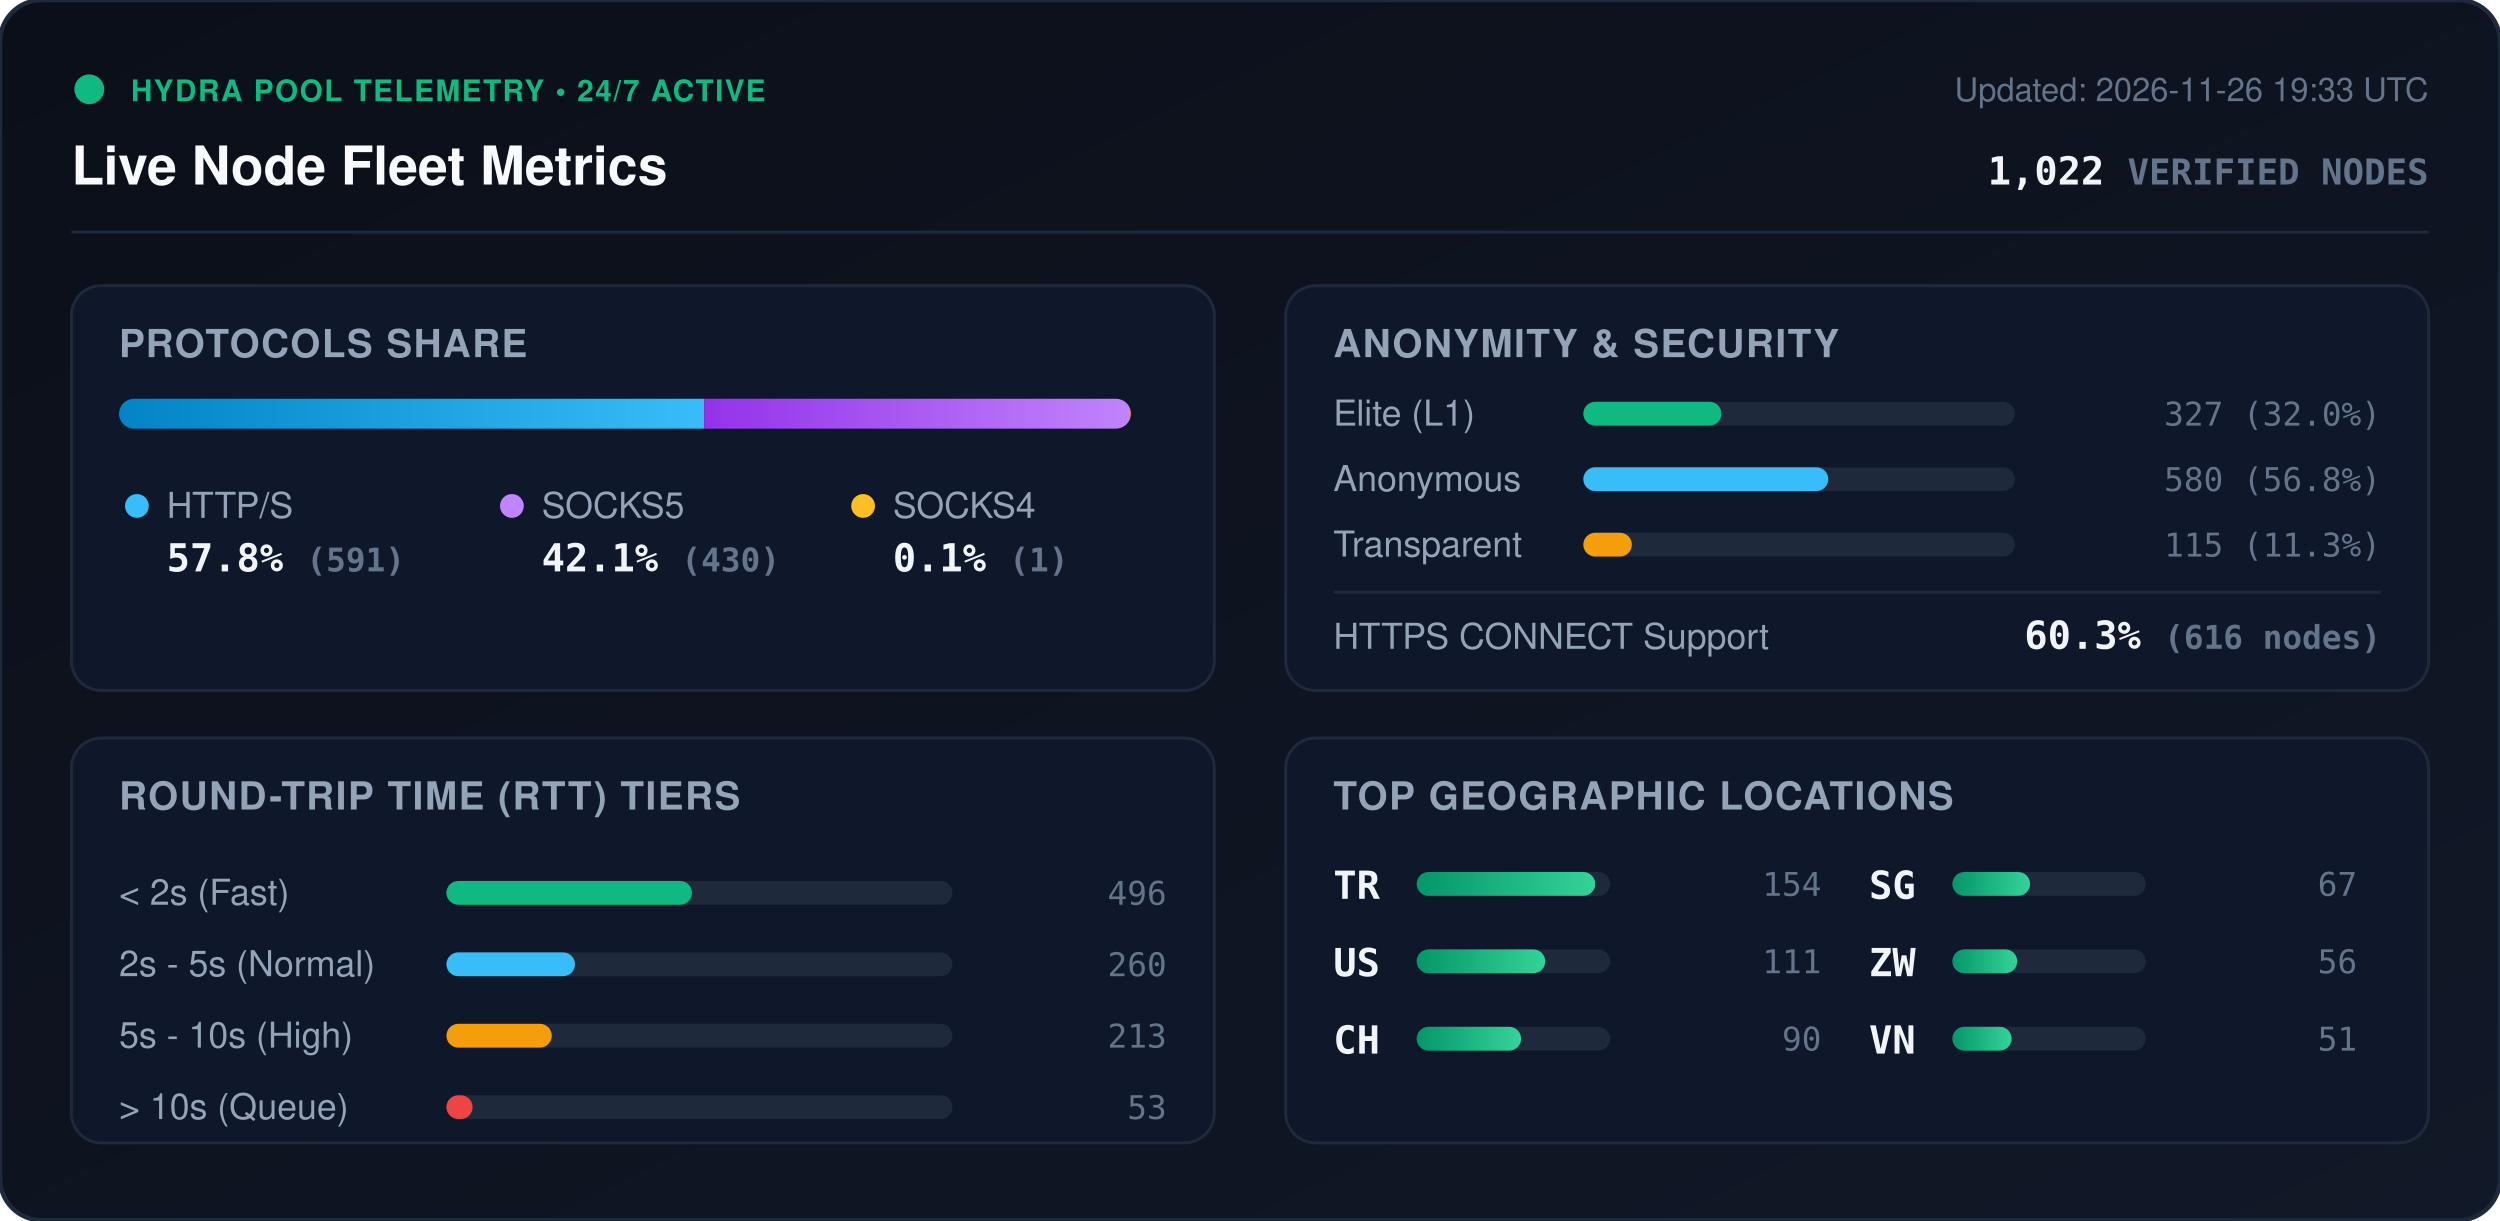
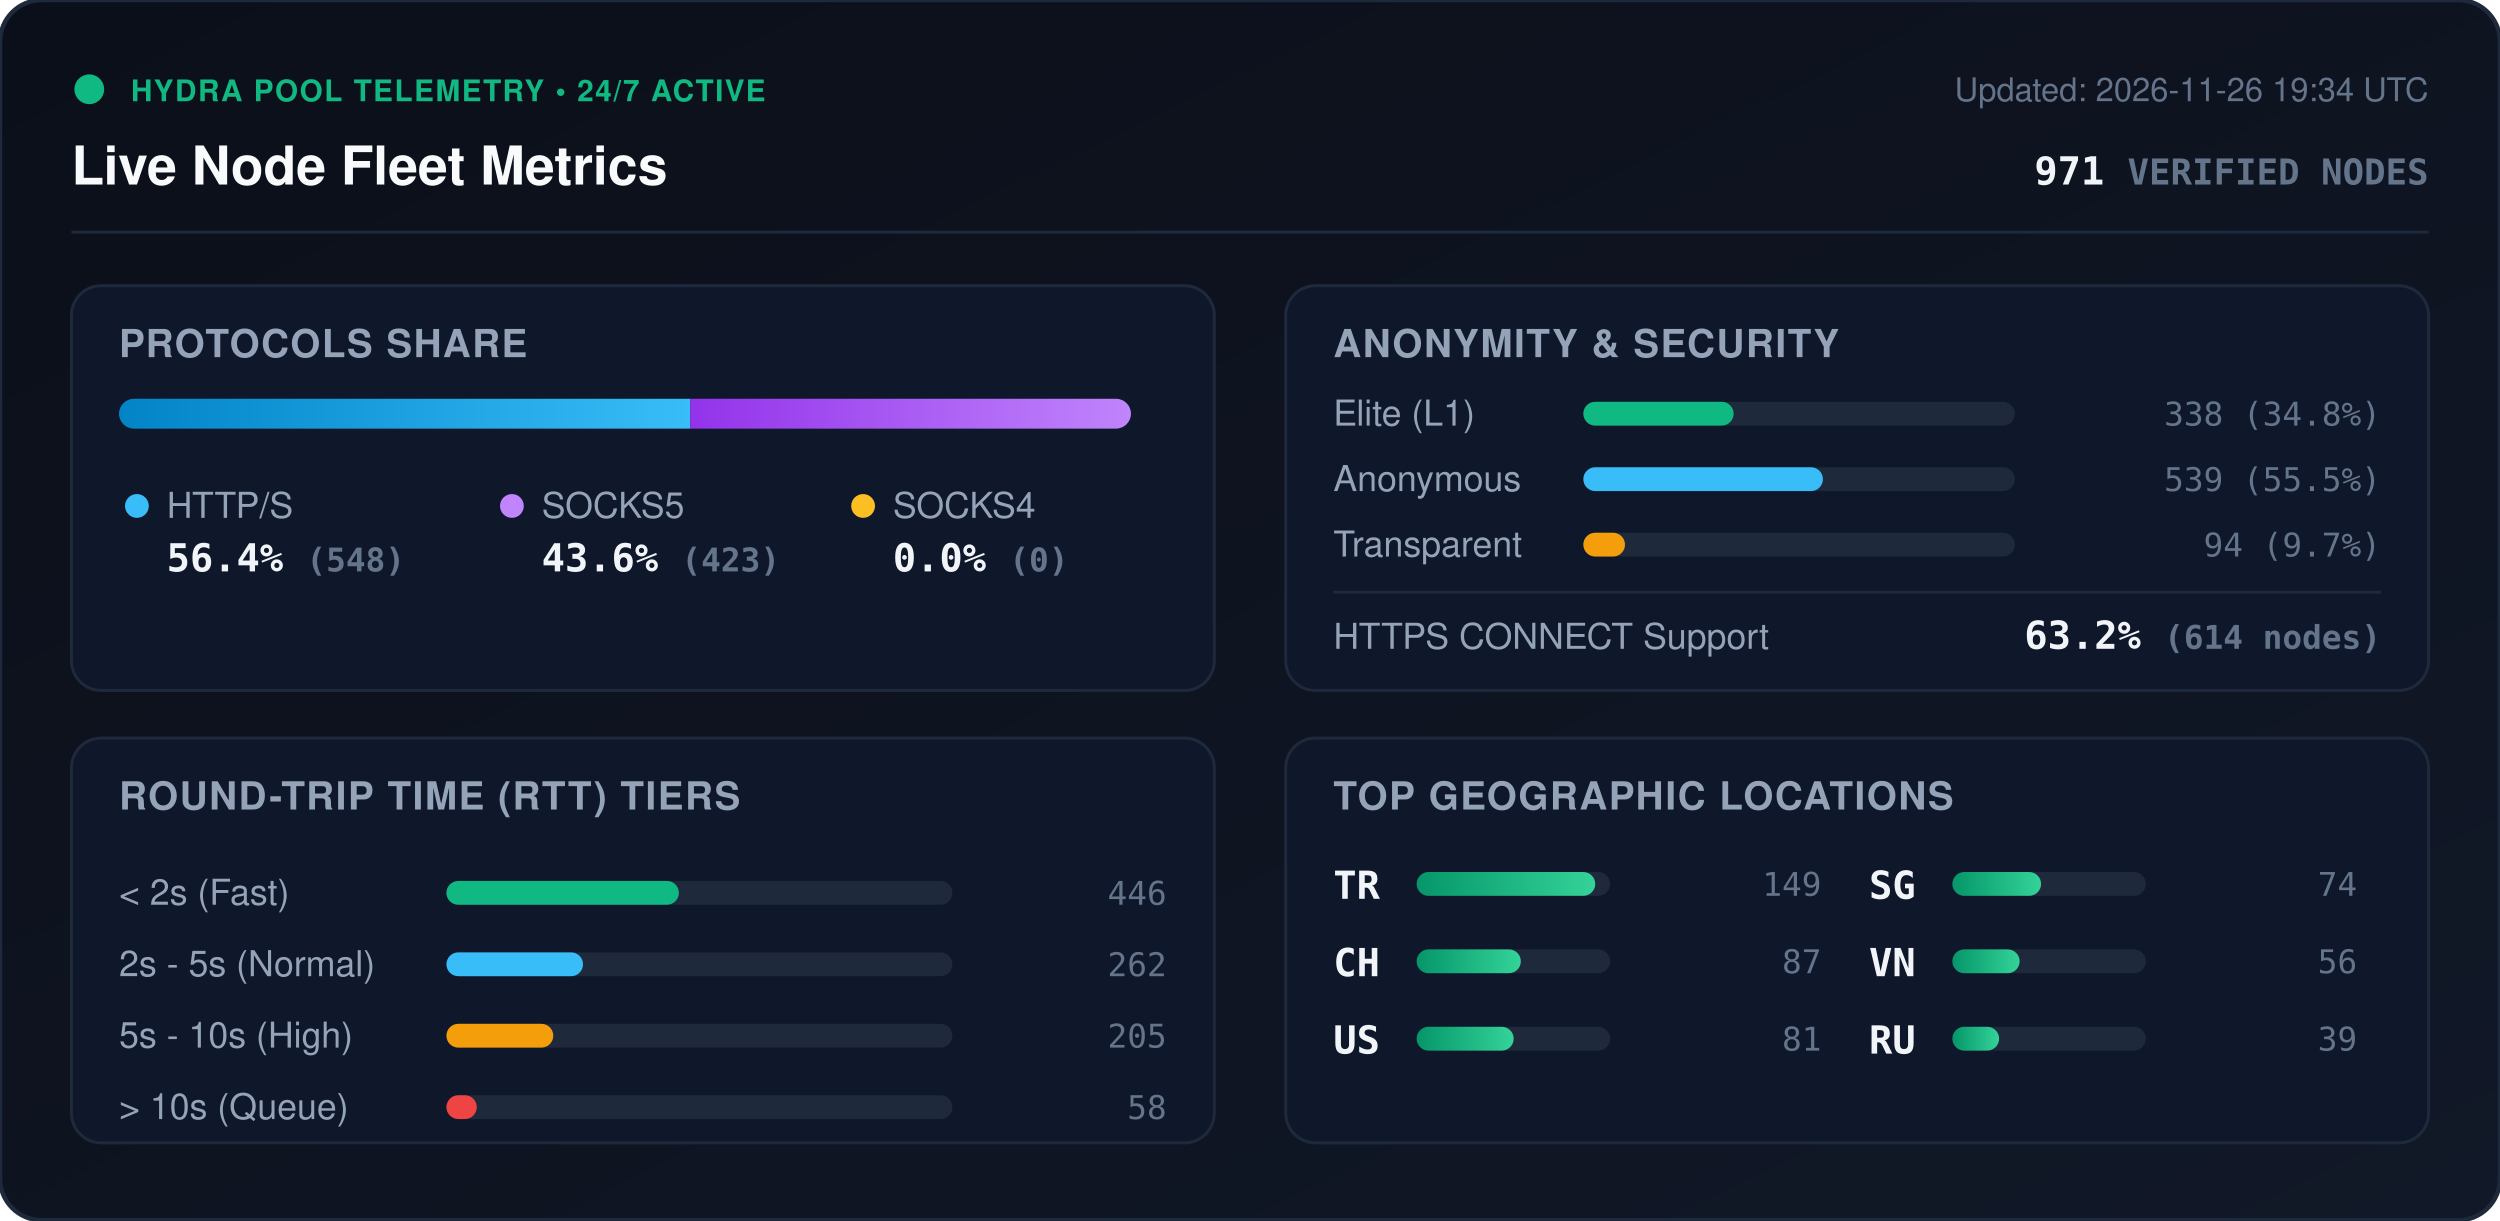
<svg xmlns="http://www.w3.org/2000/svg" viewBox="0 0 840 410" width="840" height="410" style="max-width: 100%; height: auto;">
  <defs>
    <linearGradient id="bg" x1="0%" y1="0%" x2="100%" y2="100%">
      <stop offset="0%" stop-color="#0b0f19" />
      <stop offset="100%" stop-color="#111827" />
    </linearGradient>
    <linearGradient id="bar-http" x1="0%" y1="0%" x2="100%" y2="0%">
      <stop offset="0%" stop-color="#0284c7" />
      <stop offset="100%" stop-color="#38bdf8" />
    </linearGradient>
    <linearGradient id="bar-socks5" x1="0%" y1="0%" x2="100%" y2="0%">
      <stop offset="0%" stop-color="#9333ea" />
      <stop offset="100%" stop-color="#c084fc" />
    </linearGradient>
    <linearGradient id="bar-socks4" x1="0%" y1="0%" x2="100%" y2="0%">
      <stop offset="0%" stop-color="#d97706" />
      <stop offset="100%" stop-color="#fbbf24" />
    </linearGradient>
    <linearGradient id="bar-green" x1="0%" y1="0%" x2="100%" y2="0%">
      <stop offset="0%" stop-color="#059669" />
      <stop offset="100%" stop-color="#34d399" />
    </linearGradient>
    <clipPath id="prog-track-clip">
      <rect width="340.0" height="10" rx="5" />
    </clipPath>
    <style>
      .title { font: 700 18px -apple-system, BlinkMacSystemFont, 'Segoe UI', Helvetica, Arial, sans-serif; fill: #f8fafc; }
      .sub { font: 500 11px -apple-system, BlinkMacSystemFont, 'Segoe UI', Helvetica, Arial, sans-serif; fill: #64748b; }
      .section-hdr { font: 600 13px -apple-system, BlinkMacSystemFont, 'Segoe UI', Helvetica, Arial, sans-serif; fill: #94a3b8; letter-spacing: 0.5px; }
      .metric-val { font: 700 13px -apple-system, BlinkMacSystemFont, 'Segoe UI', Helvetica, Arial, sans-serif; fill: #f1f5f9; }
      .metric-lbl { font: 500 12px -apple-system, BlinkMacSystemFont, 'Segoe UI', Helvetica, Arial, sans-serif; fill: #94a3b8; }
      .badge-txt { font: 700 10px -apple-system, BlinkMacSystemFont, 'Segoe UI', Helvetica, Arial, sans-serif; fill: #10b981; letter-spacing: 0.5px; }
      .mono { font-family: ui-monospace, SFMono-Regular, Menlo, Monaco, Consolas, monospace; }
      .pulse { animation: beacon 2s infinite ease-in-out; }
      @keyframes beacon { 0%, 100% { opacity: 1; } 50% { opacity: 0.35; } }
    </style>
  </defs>
  <rect width="840" height="410" rx="14" fill="url(#bg)" stroke="#1e293b" stroke-width="1.5" />
  <g transform="translate(24, 24)">
    <circle cx="6" cy="6" r="5" fill="#10b981" class="pulse" />
    <text x="20" y="10" class="badge-txt">HYDRA POOL TELEMETRY • 24/7 ACTIVE</text>
    <text x="0" y="38" class="title">Live Node Fleet Metrics</text>
-     <text x="792" y="10" text-anchor="end" class="sub">Updated: 2026-11-26 19:33 UTC</text>
-     <text x="792" y="38" text-anchor="end" class="metric-val mono" fill="#38bdf8">1,022 <tspan font-size="12" fill="#64748b">VERIFIED NODES</tspan>
+     <text x="792" y="10" text-anchor="end" class="sub">Updated: 2026-11-26 19:34 UTC</text>
+     <text x="792" y="38" text-anchor="end" class="metric-val mono" fill="#38bdf8">971 <tspan font-size="12" fill="#64748b">VERIFIED NODES</tspan>
    </text>
  </g>
  <line x1="24" y1="78" x2="816" y2="78" stroke="#1e293b" stroke-width="1" />
  <g transform="translate(24, 96)">
    <rect width="384" height="136" rx="10" fill="#0f172a" stroke="#1e293b" />
    <text x="16" y="24" class="section-hdr">PROTOCOLS SHARE</text>
    <g transform="translate(16, 38)">
      <rect width="340.0" height="10" rx="5" fill="#1e293b" />
      <g clip-path="url(#prog-track-clip)">
-         <rect x="0" width="196.6" height="10" fill="url(#bar-http)" />
-         <rect x="196.6" width="143.1" height="10" fill="url(#bar-socks5)" />
-         <rect x="339.7" width="0.3" height="10" fill="url(#bar-socks4)" />
+         <rect x="0" width="191.9" height="10" fill="url(#bar-http)" />
+         <rect x="191.9" width="148.1" height="10" fill="url(#bar-socks5)" />
+         <rect x="340.0" width="0.0" height="10" fill="url(#bar-socks4)" />
      </g>
    </g>
    <g transform="translate(16, 68)">
      <circle cx="6" cy="6" r="4" fill="#38bdf8" />
      <text x="16" y="10" class="metric-lbl">HTTP/S</text>
-       <text x="16" y="28" class="metric-val mono">57.8% <tspan font-size="11" fill="#64748b">(591)</tspan>
+       <text x="16" y="28" class="metric-val mono">56.4% <tspan font-size="11" fill="#64748b">(548)</tspan>
      </text>
      <circle cx="132" cy="6" r="4" fill="#c084fc" />
      <text x="142" y="10" class="metric-lbl">SOCKS5</text>
-       <text x="142" y="28" class="metric-val mono">42.1% <tspan font-size="11" fill="#64748b">(430)</tspan>
+       <text x="142" y="28" class="metric-val mono">43.6% <tspan font-size="11" fill="#64748b">(423)</tspan>
      </text>
      <circle cx="250" cy="6" r="4" fill="#fbbf24" />
      <text x="260" y="10" class="metric-lbl">SOCKS4</text>
-       <text x="260" y="28" class="metric-val mono">0.1% <tspan font-size="11" fill="#64748b">(1)</tspan>
+       <text x="260" y="28" class="metric-val mono">0.0% <tspan font-size="11" fill="#64748b">(0)</tspan>
      </text>
    </g>
  </g>
  <g transform="translate(432, 96)">
    <rect width="384" height="136" rx="10" fill="#0f172a" stroke="#1e293b" />
    <text x="16" y="24" class="section-hdr">ANONYMITY &amp; SECURITY</text>
    <text x="16" y="47" class="metric-lbl">Elite (L1)</text>
    <rect x="100" y="39" width="145.0" height="8" rx="4" fill="#1e293b" />
-     <rect x="100" y="39" width="46.4" height="8" rx="4" fill="#10b981" />
-     <text x="368" y="47" text-anchor="end" class="mono sub" fill="#e2e8f0">327 (32.0%)</text>
+     <rect x="100" y="39" width="50.5" height="8" rx="4" fill="#10b981" />
+     <text x="368" y="47" text-anchor="end" class="mono sub" fill="#e2e8f0">338 (34.8%)</text>
    <text x="16" y="69" class="metric-lbl">Anonymous</text>
    <rect x="100" y="61" width="145.0" height="8" rx="4" fill="#1e293b" />
-     <rect x="100" y="61" width="82.3" height="8" rx="4" fill="#38bdf8" />
-     <text x="368" y="69" text-anchor="end" class="mono sub" fill="#e2e8f0">580 (56.8%)</text>
+     <rect x="100" y="61" width="80.5" height="8" rx="4" fill="#38bdf8" />
+     <text x="368" y="69" text-anchor="end" class="mono sub" fill="#e2e8f0">539 (55.5%)</text>
    <text x="16" y="91" class="metric-lbl">Transparent</text>
    <rect x="100" y="83" width="145.0" height="8" rx="4" fill="#1e293b" />
-     <rect x="100" y="83" width="16.3" height="8" rx="4" fill="#f59e0b" />
-     <text x="368" y="91" text-anchor="end" class="mono sub" fill="#e2e8f0">115 (11.3%)</text>
+     <rect x="100" y="83" width="14.0" height="8" rx="4" fill="#f59e0b" />
+     <text x="368" y="91" text-anchor="end" class="mono sub" fill="#e2e8f0">94 (9.7%)</text>
    <line x1="16" y1="103" x2="368" y2="103" stroke="#1e293b" stroke-width="1" />
    <text x="16" y="122" class="metric-lbl">HTTPS CONNECT Support</text>
-     <text x="368" y="122" text-anchor="end" class="metric-val mono" fill="#34d399">60.3% <tspan font-size="11" fill="#64748b">(616 nodes)</tspan>
+     <text x="368" y="122" text-anchor="end" class="metric-val mono" fill="#34d399">63.2% <tspan font-size="11" fill="#64748b">(614 nodes)</tspan>
    </text>
  </g>
  <g transform="translate(24, 248)">
    <rect width="384" height="136" rx="10" fill="#0f172a" stroke="#1e293b" />
    <text x="16" y="24" class="section-hdr">ROUND-TRIP TIME (RTT) TIERS</text>
    <g transform="translate(16, 42)">
      <text x="0" y="14" class="metric-lbl">&lt; 2s (Fast)</text>
      <rect x="110" y="6" width="170" height="8" rx="4" fill="#1e293b" />
-       <rect x="110" y="6" width="82.5" height="8" rx="4" fill="#10b981" />
-       <text x="352" y="14" text-anchor="end" class="mono sub">496</text>
+       <rect x="110" y="6" width="78.1" height="8" rx="4" fill="#10b981" />
+       <text x="352" y="14" text-anchor="end" class="mono sub">446</text>
      <text x="0" y="38" class="metric-lbl">2s - 5s (Normal)</text>
      <rect x="110" y="30" width="170" height="8" rx="4" fill="#1e293b" />
-       <rect x="110" y="30" width="43.2" height="8" rx="4" fill="#38bdf8" />
-       <text x="352" y="38" text-anchor="end" class="mono sub">260</text>
+       <rect x="110" y="30" width="45.9" height="8" rx="4" fill="#38bdf8" />
+       <text x="352" y="38" text-anchor="end" class="mono sub">262</text>
      <text x="0" y="62" class="metric-lbl">5s - 10s (High)</text>
      <rect x="110" y="54" width="170" height="8" rx="4" fill="#1e293b" />
-       <rect x="110" y="54" width="35.4" height="8" rx="4" fill="#f59e0b" />
-       <text x="352" y="62" text-anchor="end" class="mono sub">213</text>
+       <rect x="110" y="54" width="35.9" height="8" rx="4" fill="#f59e0b" />
+       <text x="352" y="62" text-anchor="end" class="mono sub">205</text>
      <text x="0" y="86" class="metric-lbl">&gt; 10s (Queue)</text>
      <rect x="110" y="78" width="170" height="8" rx="4" fill="#1e293b" />
-       <rect x="110" y="78" width="8.8" height="8" rx="4" fill="#ef4444" />
-       <text x="352" y="86" text-anchor="end" class="mono sub">53</text>
+       <rect x="110" y="78" width="10.2" height="8" rx="4" fill="#ef4444" />
+       <text x="352" y="86" text-anchor="end" class="mono sub">58</text>
    </g>
  </g>
  <g transform="translate(432, 248)">
    <rect width="384" height="136" rx="10" fill="#0f172a" stroke="#1e293b" />
    <text x="16" y="24" class="section-hdr">TOP GEOGRAPHIC LOCATIONS</text>
    <g transform="translate(16, 42)">
      <g transform="translate(0, 0)">
        <text x="0" y="12" class="mono metric-val" font-size="12">TR</text>
        <rect x="28" y="3" width="65" height="8" rx="4" fill="#1e293b" />
        <rect x="28" y="3" width="60.0" height="8" rx="4" fill="url(#bar-green)" />
-         <text x="164" y="11" text-anchor="end" class="mono sub">154</text>
+         <text x="164" y="11" text-anchor="end" class="mono sub">149</text>
      </g>
      <g transform="translate(0, 26)">
+         <text x="0" y="12" class="mono metric-val" font-size="12">CH</text>
+         <rect x="28" y="3" width="65" height="8" rx="4" fill="#1e293b" />
+         <rect x="28" y="3" width="35.0" height="8" rx="4" fill="url(#bar-green)" />
+         <text x="164" y="11" text-anchor="end" class="mono sub">87</text>
+       </g>
+       <g transform="translate(0, 52)">
        <text x="0" y="12" class="mono metric-val" font-size="12">US</text>
        <rect x="28" y="3" width="65" height="8" rx="4" fill="#1e293b" />
-         <rect x="28" y="3" width="43.2" height="8" rx="4" fill="url(#bar-green)" />
-         <text x="164" y="11" text-anchor="end" class="mono sub">111</text>
-       </g>
-       <g transform="translate(0, 52)">
-         <text x="0" y="12" class="mono metric-val" font-size="12">CH</text>
-         <rect x="28" y="3" width="65" height="8" rx="4" fill="#1e293b" />
-         <rect x="28" y="3" width="35.1" height="8" rx="4" fill="url(#bar-green)" />
-         <text x="164" y="11" text-anchor="end" class="mono sub">90</text>
+         <rect x="28" y="3" width="32.6" height="8" rx="4" fill="url(#bar-green)" />
+         <text x="164" y="11" text-anchor="end" class="mono sub">81</text>
      </g>
      <g transform="translate(180, 0)">
        <text x="0" y="12" class="mono metric-val" font-size="12">SG</text>
        <rect x="28" y="3" width="65" height="8" rx="4" fill="#1e293b" />
-         <rect x="28" y="3" width="26.1" height="8" rx="4" fill="url(#bar-green)" />
-         <text x="164" y="11" text-anchor="end" class="mono sub">67</text>
+         <rect x="28" y="3" width="29.8" height="8" rx="4" fill="url(#bar-green)" />
+         <text x="164" y="11" text-anchor="end" class="mono sub">74</text>
      </g>
      <g transform="translate(180, 26)">
-         <text x="0" y="12" class="mono metric-val" font-size="12">ZW</text>
+         <text x="0" y="12" class="mono metric-val" font-size="12">VN</text>
        <rect x="28" y="3" width="65" height="8" rx="4" fill="#1e293b" />
-         <rect x="28" y="3" width="21.8" height="8" rx="4" fill="url(#bar-green)" />
+         <rect x="28" y="3" width="22.6" height="8" rx="4" fill="url(#bar-green)" />
        <text x="164" y="11" text-anchor="end" class="mono sub">56</text>
      </g>
      <g transform="translate(180, 52)">
-         <text x="0" y="12" class="mono metric-val" font-size="12">VN</text>
+         <text x="0" y="12" class="mono metric-val" font-size="12">RU</text>
        <rect x="28" y="3" width="65" height="8" rx="4" fill="#1e293b" />
-         <rect x="28" y="3" width="19.9" height="8" rx="4" fill="url(#bar-green)" />
-         <text x="164" y="11" text-anchor="end" class="mono sub">51</text>
+         <rect x="28" y="3" width="15.7" height="8" rx="4" fill="url(#bar-green)" />
+         <text x="164" y="11" text-anchor="end" class="mono sub">39</text>
      </g>
    </g>
  </g>
</svg>
